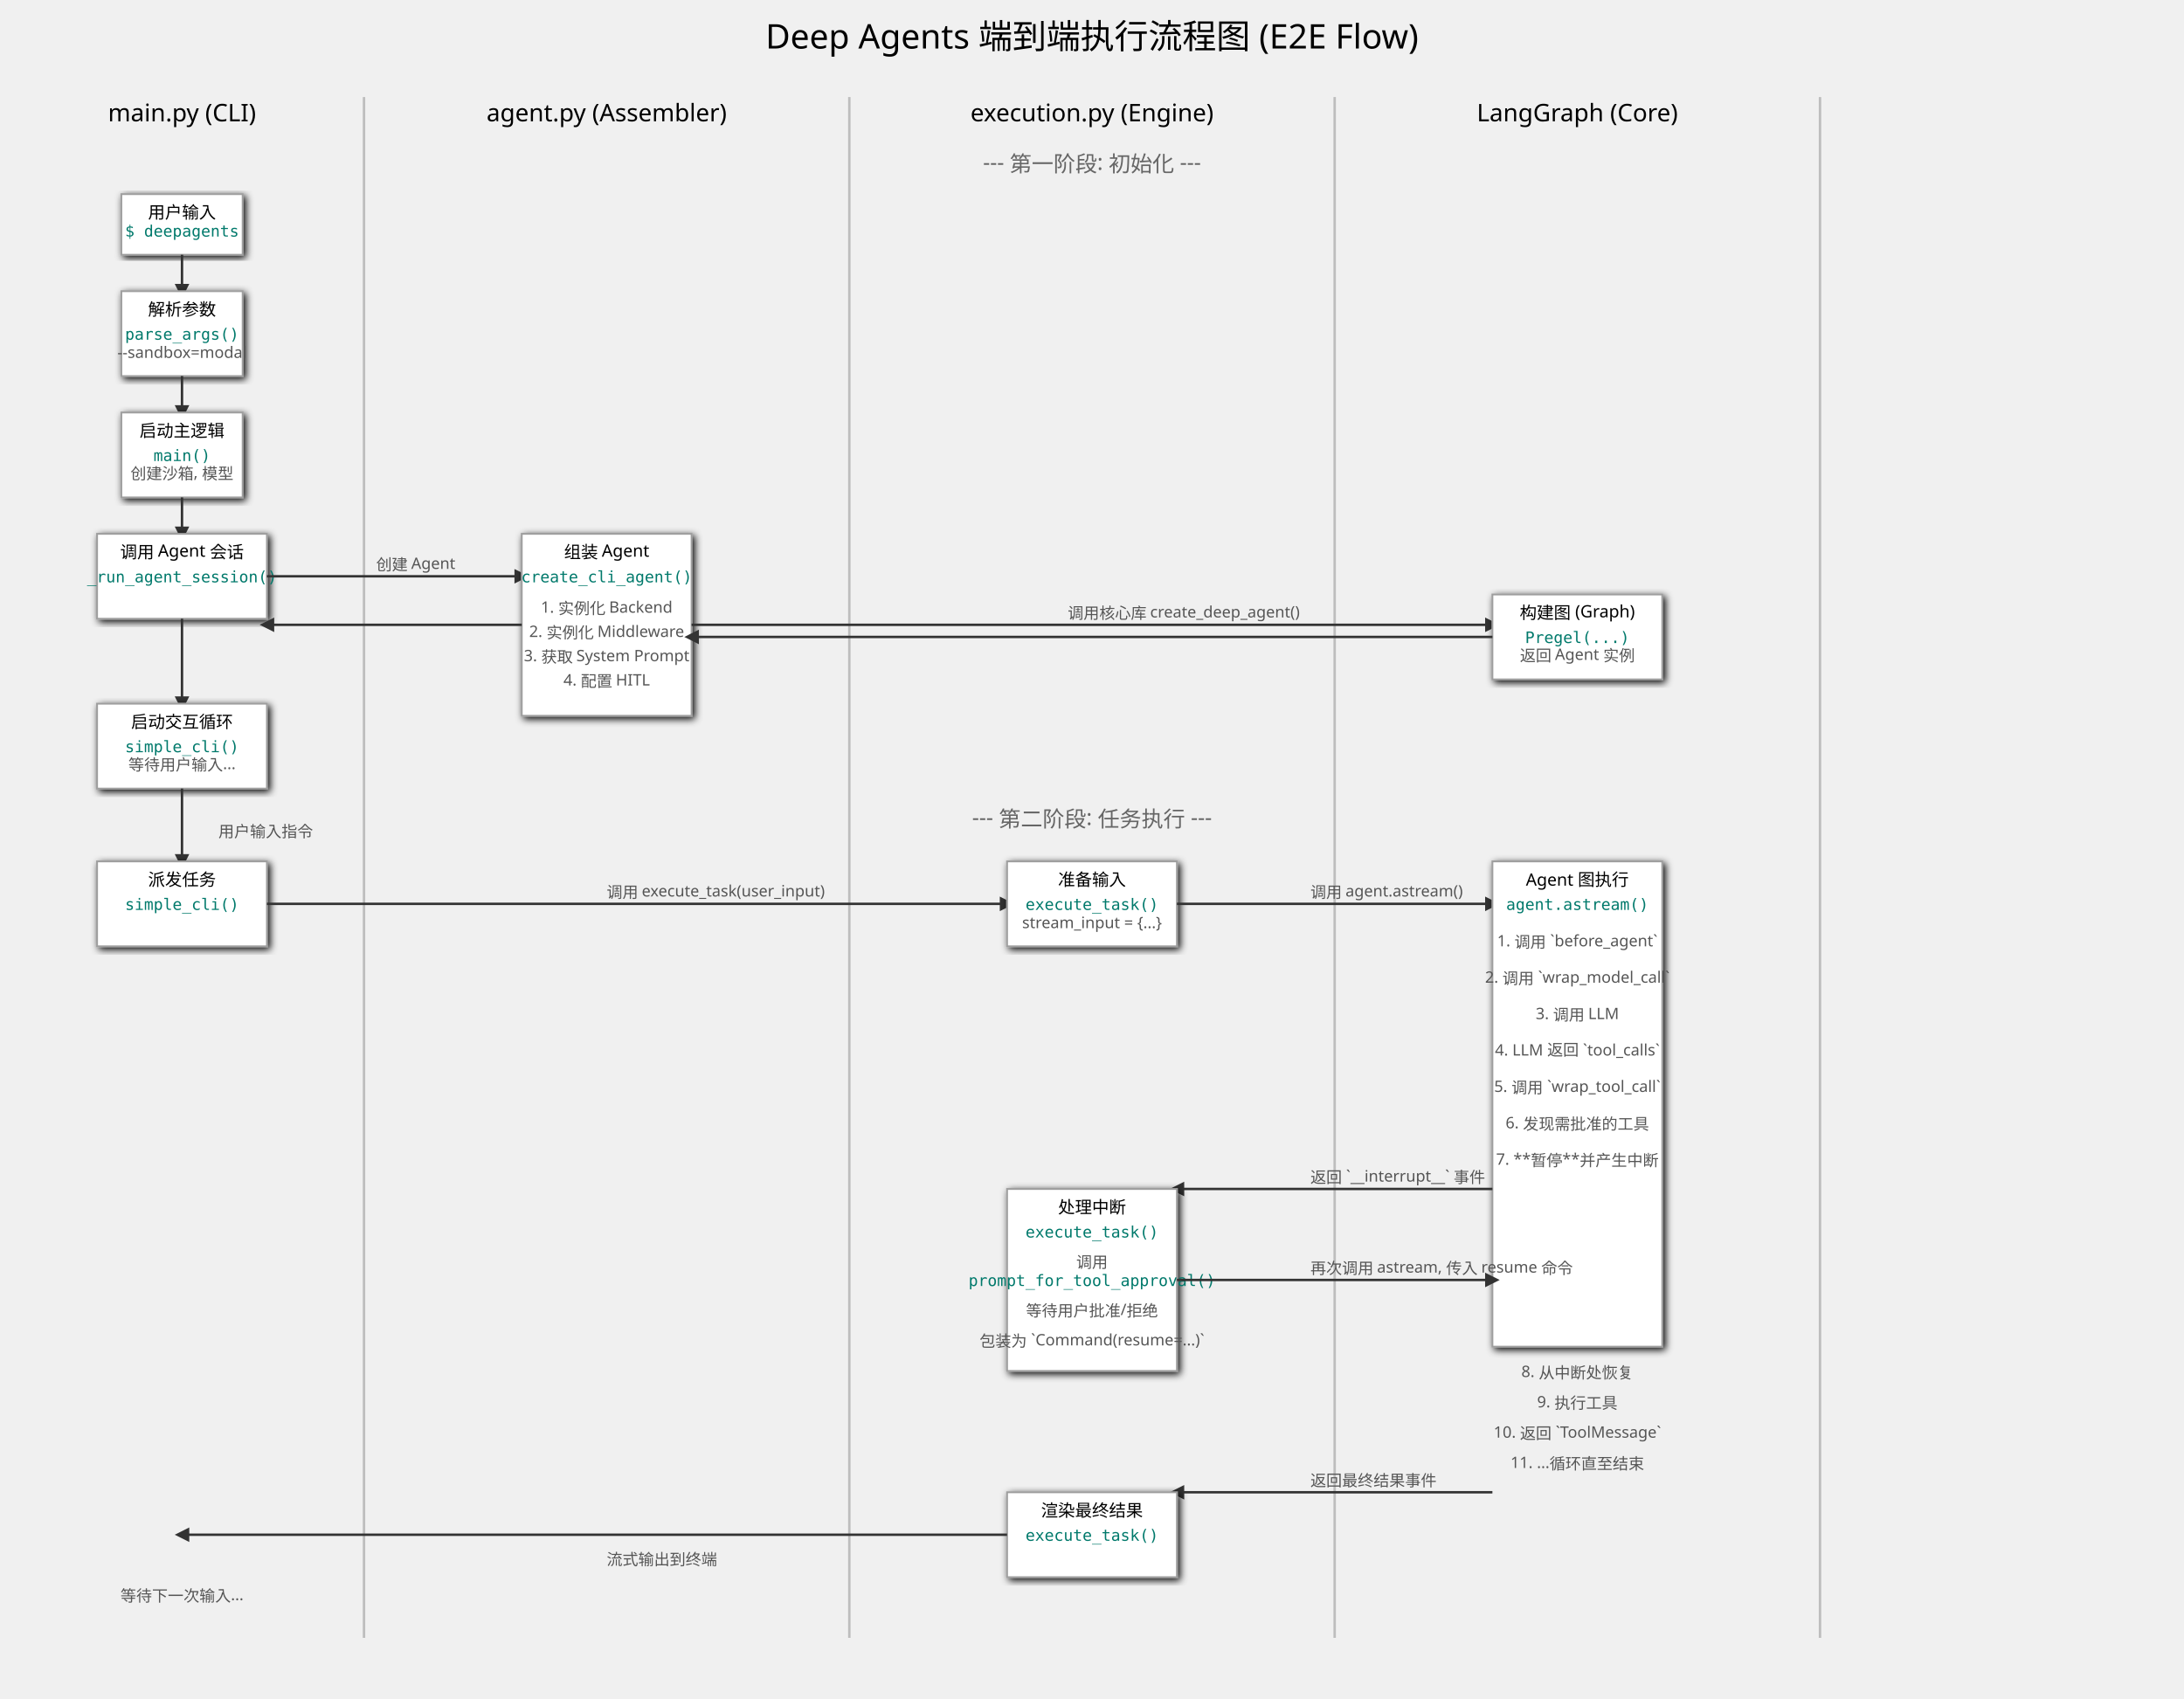
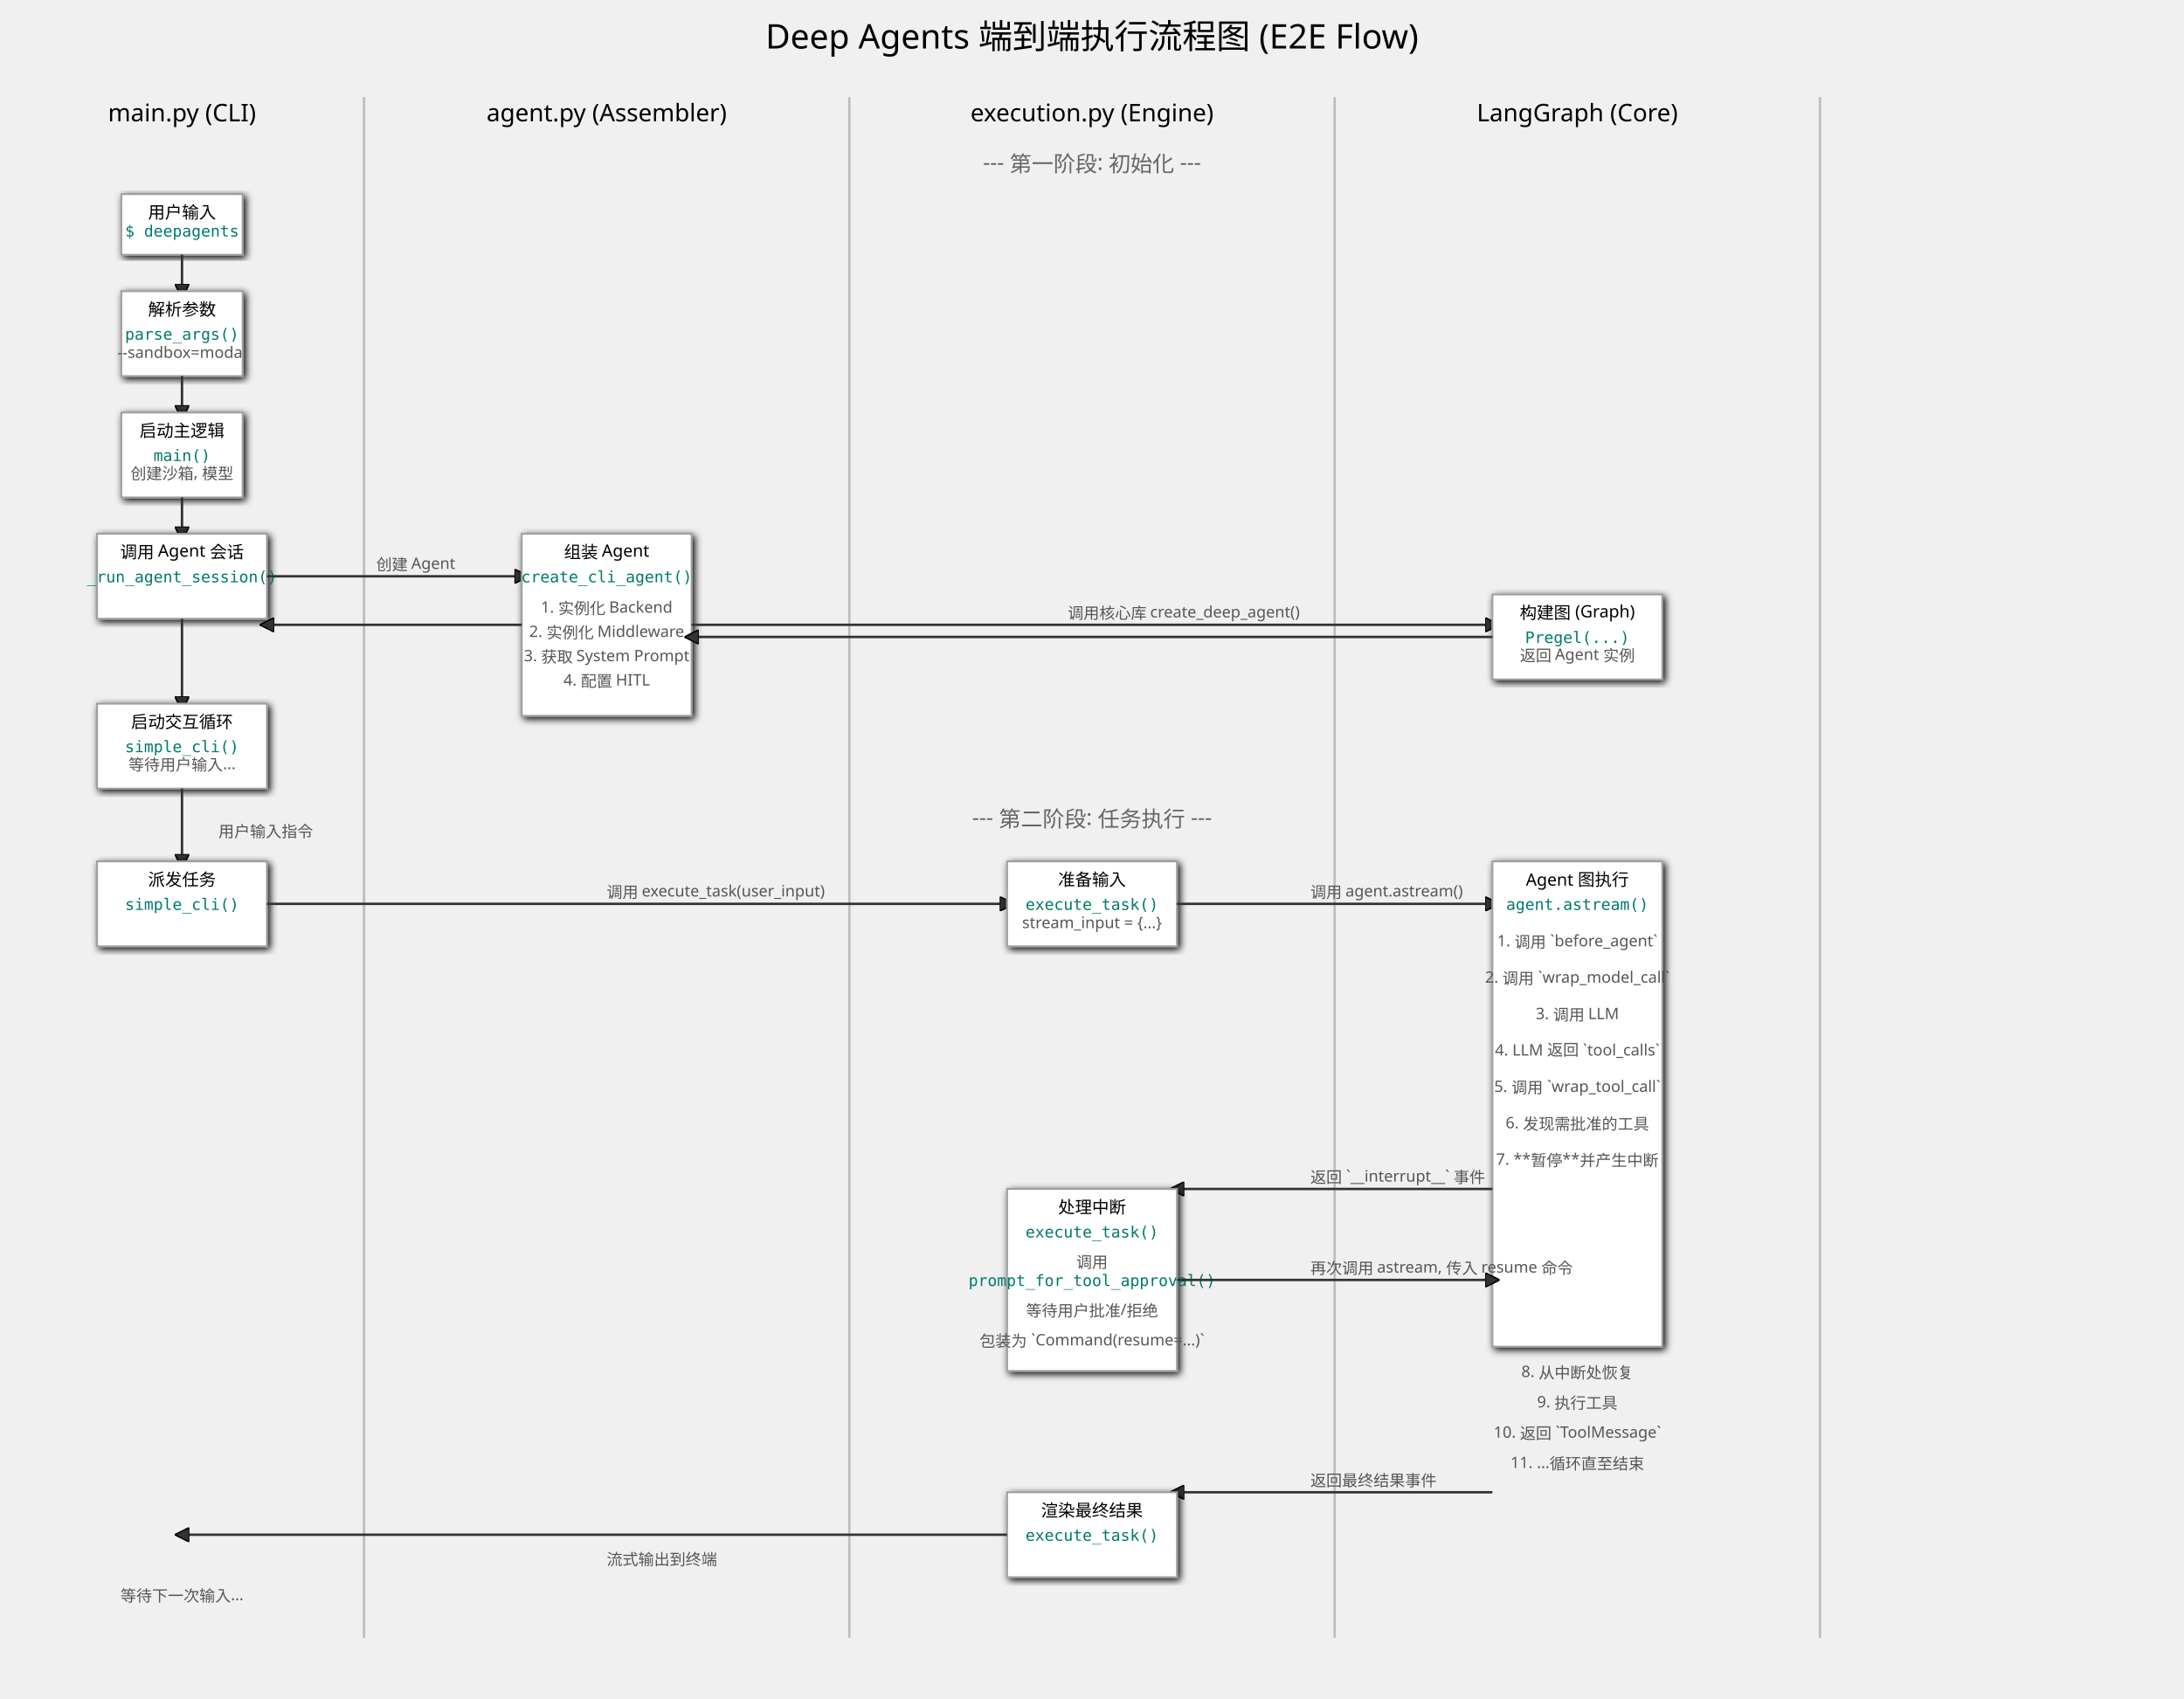
<svg xmlns="http://www.w3.org/2000/svg" width="1800" height="1400" viewBox="0 0 1800 1400" font-family="sans-serif">
  <defs>
    <marker id="arrow-e2e" viewBox="0 0 10 10" refX="5" refY="5" markerWidth="6" markerHeight="6" orient="auto-start-reverse">
-       <path d="M 0 0 L 10 5 L 0 10 z" fill="#333" />
+       <path d="M 0 0 L 10 5 L 0 10 z" fill="#333" stroke="#000000" />
    </marker>
    <filter id="shadow-e2e">
      <feGaussianBlur in="SourceAlpha" stdDeviation="3" />
      <feOffset dx="2" dy="2" />
      <feMerge>
        <feMergeNode />
        <feMergeNode in="SourceGraphic" />
      </feMerge>
    </filter>
    <style>
            .swimlane-title { font-size: 20px; text-anchor: middle; }
            .step-box { fill: #FFF; stroke: #9E9E9E; stroke-width: 1.5; filter: url(#shadow-e2e); border-radius: 5px;}
            .step-text { font-size: 14px; }
            .func-name { font-family: monospace; font-size: 13px; fill: #00796B;}
            .arrow { stroke: #333; stroke-width: 2; marker-end: url(#arrow-e2e); }
            .label { font-size: 13px; fill: #555; }
        </style>
  </defs>
-   <text x="900" y="40" font-size="28" text-anchor="middle">Deep Agents 端到端执行流程图 (E2E Flow)</text>
+   <text x="900" y="40" font-size="28" text-anchor="middle" fill="#000000">Deep Agents 端到端执行流程图 (E2E Flow)</text>
  <g id="swimlanes">
-     <text x="150" y="100" class="swimlane-title">main.py (CLI)</text>
+     <text x="150" y="100" class="swimlane-title" font-size="20px" text-anchor="middle" fill="#000000">main.py (CLI)</text>
    <line x1="300" y1="80" x2="300" y2="1350" stroke="#BDBDBD" stroke-width="2" />
-     <text x="500" y="100" class="swimlane-title">agent.py (Assembler)</text>
+     <text x="500" y="100" class="swimlane-title" font-size="20px" text-anchor="middle" fill="#000000">agent.py (Assembler)</text>
    <line x1="700" y1="80" x2="700" y2="1350" stroke="#BDBDBD" stroke-width="2" />
-     <text x="900" y="100" class="swimlane-title">execution.py (Engine)</text>
+     <text x="900" y="100" class="swimlane-title" font-size="20px" text-anchor="middle" fill="#000000">execution.py (Engine)</text>
    <line x1="1100" y1="80" x2="1100" y2="1350" stroke="#BDBDBD" stroke-width="2" />
-     <text x="1300" y="100" class="swimlane-title">LangGraph (Core)</text>
+     <text x="1300" y="100" class="swimlane-title" font-size="20px" text-anchor="middle" fill="#000000">LangGraph (Core)</text>
    <line x1="1500" y1="80" x2="1500" y2="1350" stroke="#BDBDBD" stroke-width="2" />
  </g>
  <text x="900" y="140" font-size="18" fill="#666" text-anchor="middle">--- 第一阶段: 初始化 ---</text>
-   <rect x="100" y="160" width="100" height="50" class="step-box" />
-   <text x="150" y="180" text-anchor="middle" class="step-text">用户输入</text>
-   <text x="150" y="195" text-anchor="middle" class="func-name">$ deepagents</text>
-   <path d="M 150 210 V 240" class="arrow" />
-   <rect x="100" y="240" width="100" height="70" class="step-box" />
-   <text x="150" y="260" text-anchor="middle" class="step-text">解析参数</text>
-   <text x="150" y="280" text-anchor="middle" class="func-name">parse_args()</text>
-   <text x="150" y="295" text-anchor="middle" class="label">--sandbox=modal</text>
-   <path d="M 150 310 V 340" class="arrow" />
-   <rect x="100" y="340" width="100" height="70" class="step-box" />
-   <text x="150" y="360" text-anchor="middle" class="step-text">启动主逻辑</text>
-   <text x="150" y="380" text-anchor="middle" class="func-name">main()</text>
-   <text x="150" y="395" text-anchor="middle" class="label">创建沙箱, 模型</text>
-   <path d="M 150 410 V 440" class="arrow" />
-   <rect x="80" y="440" width="140" height="70" class="step-box" />
-   <text x="150" y="460" text-anchor="middle" class="step-text">调用 Agent 会话</text>
-   <text x="150" y="480" text-anchor="middle" class="func-name">_run_agent_session()</text>
-   <path d="M 220 475 H 430" class="arrow" />
-   <text x="310" y="470" class="label">创建 Agent</text>
-   <rect x="430" y="440" width="140" height="150" class="step-box" />
-   <text x="500" y="460" text-anchor="middle" class="step-text">组装 Agent</text>
-   <text x="500" y="480" text-anchor="middle" class="func-name">create_cli_agent()</text>
-   <text x="500" y="505" text-anchor="middle" class="label">1. 实例化 Backend</text>
-   <text x="500" y="525" text-anchor="middle" class="label">2. 实例化 Middleware</text>
-   <text x="500" y="545" text-anchor="middle" class="label">3. 获取 System Prompt</text>
-   <text x="500" y="565" text-anchor="middle" class="label">4. 配置 HITL</text>
-   <path d="M 570 515 H 1230" class="arrow" />
-   <text x="880" y="510" class="label">调用核心库 create_deep_agent()</text>
-   <rect x="1230" y="490" width="140" height="70" class="step-box" />
-   <text x="1300" y="510" text-anchor="middle" class="step-text">构建图 (Graph)</text>
-   <text x="1300" y="530" text-anchor="middle" class="func-name">Pregel(...)</text>
-   <text x="1300" y="545" text-anchor="middle" class="label">返回 Agent 实例</text>
-   <path d="M 1230 525 H 570" class="arrow" />
-   <path d="M 430 515 H 220" class="arrow" />
-   <path d="M 150 510 V 580" class="arrow" />
-   <rect x="80" y="580" width="140" height="70" class="step-box" />
-   <text x="150" y="600" text-anchor="middle" class="step-text">启动交互循环</text>
-   <text x="150" y="620" text-anchor="middle" class="func-name">simple_cli()</text>
-   <text x="150" y="635" text-anchor="middle" class="label">等待用户输入...</text>
+   <rect x="100" y="160" width="100" height="50" class="step-box" fill="#FFF" stroke="#9E9E9E" stroke-width="1.5" filter="url(#shadow-e2e)" border-radius="5px" />
+   <text x="150" y="180" text-anchor="middle" class="step-text" font-size="14px" fill="#000000">用户输入</text>
+   <text x="150" y="195" text-anchor="middle" class="func-name" font-family="monospace" font-size="13px" fill="#00796B">$ deepagents</text>
+   <path d="M 150 210 V 240" class="arrow" stroke="#333" stroke-width="2" marker-end="url(#arrow-e2e)" />
+   <rect x="100" y="240" width="100" height="70" class="step-box" fill="#FFF" stroke="#9E9E9E" stroke-width="1.5" filter="url(#shadow-e2e)" border-radius="5px" />
+   <text x="150" y="260" text-anchor="middle" class="step-text" font-size="14px" fill="#000000">解析参数</text>
+   <text x="150" y="280" text-anchor="middle" class="func-name" font-family="monospace" font-size="13px" fill="#00796B">parse_args()</text>
+   <text x="150" y="295" text-anchor="middle" class="label" font-size="13px" fill="#555">--sandbox=modal</text>
+   <path d="M 150 310 V 340" class="arrow" stroke="#333" stroke-width="2" marker-end="url(#arrow-e2e)" />
+   <rect x="100" y="340" width="100" height="70" class="step-box" fill="#FFF" stroke="#9E9E9E" stroke-width="1.5" filter="url(#shadow-e2e)" border-radius="5px" />
+   <text x="150" y="360" text-anchor="middle" class="step-text" font-size="14px" fill="#000000">启动主逻辑</text>
+   <text x="150" y="380" text-anchor="middle" class="func-name" font-family="monospace" font-size="13px" fill="#00796B">main()</text>
+   <text x="150" y="395" text-anchor="middle" class="label" font-size="13px" fill="#555">创建沙箱, 模型</text>
+   <path d="M 150 410 V 440" class="arrow" stroke="#333" stroke-width="2" marker-end="url(#arrow-e2e)" />
+   <rect x="80" y="440" width="140" height="70" class="step-box" fill="#FFF" stroke="#9E9E9E" stroke-width="1.5" filter="url(#shadow-e2e)" border-radius="5px" />
+   <text x="150" y="460" text-anchor="middle" class="step-text" font-size="14px" fill="#000000">调用 Agent 会话</text>
+   <text x="150" y="480" text-anchor="middle" class="func-name" font-family="monospace" font-size="13px" fill="#00796B">_run_agent_session()</text>
+   <path d="M 220 475 H 430" class="arrow" stroke="#333" stroke-width="2" marker-end="url(#arrow-e2e)" />
+   <text x="310" y="470" class="label" font-size="13px" fill="#555">创建 Agent</text>
+   <rect x="430" y="440" width="140" height="150" class="step-box" fill="#FFF" stroke="#9E9E9E" stroke-width="1.5" filter="url(#shadow-e2e)" border-radius="5px" />
+   <text x="500" y="460" text-anchor="middle" class="step-text" font-size="14px" fill="#000000">组装 Agent</text>
+   <text x="500" y="480" text-anchor="middle" class="func-name" font-family="monospace" font-size="13px" fill="#00796B">create_cli_agent()</text>
+   <text x="500" y="505" text-anchor="middle" class="label" font-size="13px" fill="#555">1. 实例化 Backend</text>
+   <text x="500" y="525" text-anchor="middle" class="label" font-size="13px" fill="#555">2. 实例化 Middleware</text>
+   <text x="500" y="545" text-anchor="middle" class="label" font-size="13px" fill="#555">3. 获取 System Prompt</text>
+   <text x="500" y="565" text-anchor="middle" class="label" font-size="13px" fill="#555">4. 配置 HITL</text>
+   <path d="M 570 515 H 1230" class="arrow" stroke="#333" stroke-width="2" marker-end="url(#arrow-e2e)" />
+   <text x="880" y="510" class="label" font-size="13px" fill="#555">调用核心库 create_deep_agent()</text>
+   <rect x="1230" y="490" width="140" height="70" class="step-box" fill="#FFF" stroke="#9E9E9E" stroke-width="1.5" filter="url(#shadow-e2e)" border-radius="5px" />
+   <text x="1300" y="510" text-anchor="middle" class="step-text" font-size="14px" fill="#000000">构建图 (Graph)</text>
+   <text x="1300" y="530" text-anchor="middle" class="func-name" font-family="monospace" font-size="13px" fill="#00796B">Pregel(...)</text>
+   <text x="1300" y="545" text-anchor="middle" class="label" font-size="13px" fill="#555">返回 Agent 实例</text>
+   <path d="M 1230 525 H 570" class="arrow" stroke="#333" stroke-width="2" marker-end="url(#arrow-e2e)" />
+   <path d="M 430 515 H 220" class="arrow" stroke="#333" stroke-width="2" marker-end="url(#arrow-e2e)" />
+   <path d="M 150 510 V 580" class="arrow" stroke="#333" stroke-width="2" marker-end="url(#arrow-e2e)" />
+   <rect x="80" y="580" width="140" height="70" class="step-box" fill="#FFF" stroke="#9E9E9E" stroke-width="1.5" filter="url(#shadow-e2e)" border-radius="5px" />
+   <text x="150" y="600" text-anchor="middle" class="step-text" font-size="14px" fill="#000000">启动交互循环</text>
+   <text x="150" y="620" text-anchor="middle" class="func-name" font-family="monospace" font-size="13px" fill="#00796B">simple_cli()</text>
+   <text x="150" y="635" text-anchor="middle" class="label" font-size="13px" fill="#555">等待用户输入...</text>
  <text x="900" y="680" font-size="18" fill="#666" text-anchor="middle">--- 第二阶段: 任务执行 ---</text>
-   <path d="M 150 650 V 710" class="arrow" />
-   <text x="180" y="690" class="label">用户输入指令</text>
-   <rect x="80" y="710" width="140" height="70" class="step-box" />
-   <text x="150" y="730" text-anchor="middle" class="step-text">派发任务</text>
-   <text x="150" y="750" text-anchor="middle" class="func-name">simple_cli()</text>
-   <path d="M 220 745 H 830" class="arrow" />
-   <text x="500" y="740" class="label">调用 execute_task(user_input)</text>
-   <rect x="830" y="710" width="140" height="70" class="step-box" />
-   <text x="900" y="730" text-anchor="middle" class="step-text">准备输入</text>
-   <text x="900" y="750" text-anchor="middle" class="func-name">execute_task()</text>
-   <text x="900" y="765" text-anchor="middle" class="label">stream_input = {...}</text>
-   <path d="M 970 745 H 1230" class="arrow" />
-   <text x="1080" y="740" class="label">调用 agent.astream()</text>
-   <rect x="1230" y="710" width="140" height="400" class="step-box" />
-   <text x="1300" y="730" text-anchor="middle" class="step-text">Agent 图执行</text>
-   <text x="1300" y="750" text-anchor="middle" class="func-name">agent.astream()</text>
-   <text x="1300" y="780" text-anchor="middle" class="label">1. 调用 `before_agent`</text>
-   <text x="1300" y="810" text-anchor="middle" class="label">2. 调用 `wrap_model_call`</text>
-   <text x="1300" y="840" text-anchor="middle" class="label">3. 调用 LLM</text>
-   <text x="1300" y="870" text-anchor="middle" class="label">4. LLM 返回 `tool_calls`</text>
-   <text x="1300" y="900" text-anchor="middle" class="label">5. 调用 `wrap_tool_call`</text>
-   <text x="1300" y="930" text-anchor="middle" class="label" fill="#D32F2F">6. 发现需批准的工具</text>
-   <text x="1300" y="960" text-anchor="middle" class="label" fill="#D32F2F">7. **暂停**并产生中断</text>
-   <path d="M 1230 980 H 970" class="arrow" />
-   <text x="1080" y="975" class="label">返回 `__interrupt__` 事件</text>
-   <rect x="830" y="980" width="140" height="150" class="step-box" />
-   <text x="900" y="1000" text-anchor="middle" class="step-text">处理中断</text>
-   <text x="900" y="1020" text-anchor="middle" class="func-name">execute_task()</text>
-   <text x="900" y="1045" text-anchor="middle" class="label">调用</text>
-   <text x="900" y="1060" text-anchor="middle" class="func-name">prompt_for_tool_approval()</text>
-   <text x="900" y="1085" text-anchor="middle" class="label">等待用户批准/拒绝</text>
-   <text x="900" y="1110" text-anchor="middle" class="label">包装为 `Command(resume=...)`</text>
-   <path d="M 970 1055 H 1230" class="arrow" />
-   <text x="1080" y="1050" class="label">再次调用 astream, 传入 resume 命令</text>
-   <text x="1300" y="1135" text-anchor="middle" class="label">8. 从中断处恢复</text>
-   <text x="1300" y="1160" text-anchor="middle" class="label">9. 执行工具</text>
-   <text x="1300" y="1185" text-anchor="middle" class="label">10. 返回 `ToolMessage`</text>
-   <text x="1300" y="1210" text-anchor="middle" class="label">11. ...循环直至结束</text>
-   <path d="M 1230 1230 H 970" class="arrow" />
-   <text x="1080" y="1225" class="label">返回最终结果事件</text>
-   <rect x="830" y="1230" width="140" height="70" class="step-box" />
-   <text x="900" y="1250" text-anchor="middle" class="step-text">渲染最终结果</text>
-   <text x="900" y="1270" text-anchor="middle" class="func-name">execute_task()</text>
-   <path d="M 830 1265 H 150" class="arrow" />
-   <text x="500" y="1290" class="label">流式输出到终端</text>
-   <text x="150" y="1320" text-anchor="middle" class="label">等待下一次输入...</text>
+   <path d="M 150 650 V 710" class="arrow" stroke="#333" stroke-width="2" marker-end="url(#arrow-e2e)" />
+   <text x="180" y="690" class="label" font-size="13px" fill="#555">用户输入指令</text>
+   <rect x="80" y="710" width="140" height="70" class="step-box" fill="#FFF" stroke="#9E9E9E" stroke-width="1.5" filter="url(#shadow-e2e)" border-radius="5px" />
+   <text x="150" y="730" text-anchor="middle" class="step-text" font-size="14px" fill="#000000">派发任务</text>
+   <text x="150" y="750" text-anchor="middle" class="func-name" font-family="monospace" font-size="13px" fill="#00796B">simple_cli()</text>
+   <path d="M 220 745 H 830" class="arrow" stroke="#333" stroke-width="2" marker-end="url(#arrow-e2e)" />
+   <text x="500" y="740" class="label" font-size="13px" fill="#555">调用 execute_task(user_input)</text>
+   <rect x="830" y="710" width="140" height="70" class="step-box" fill="#FFF" stroke="#9E9E9E" stroke-width="1.5" filter="url(#shadow-e2e)" border-radius="5px" />
+   <text x="900" y="730" text-anchor="middle" class="step-text" font-size="14px" fill="#000000">准备输入</text>
+   <text x="900" y="750" text-anchor="middle" class="func-name" font-family="monospace" font-size="13px" fill="#00796B">execute_task()</text>
+   <text x="900" y="765" text-anchor="middle" class="label" font-size="13px" fill="#555">stream_input = {...}</text>
+   <path d="M 970 745 H 1230" class="arrow" stroke="#333" stroke-width="2" marker-end="url(#arrow-e2e)" />
+   <text x="1080" y="740" class="label" font-size="13px" fill="#555">调用 agent.astream()</text>
+   <rect x="1230" y="710" width="140" height="400" class="step-box" fill="#FFF" stroke="#9E9E9E" stroke-width="1.5" filter="url(#shadow-e2e)" border-radius="5px" />
+   <text x="1300" y="730" text-anchor="middle" class="step-text" font-size="14px" fill="#000000">Agent 图执行</text>
+   <text x="1300" y="750" text-anchor="middle" class="func-name" font-family="monospace" font-size="13px" fill="#00796B">agent.astream()</text>
+   <text x="1300" y="780" text-anchor="middle" class="label" font-size="13px" fill="#555">1. 调用 `before_agent`</text>
+   <text x="1300" y="810" text-anchor="middle" class="label" font-size="13px" fill="#555">2. 调用 `wrap_model_call`</text>
+   <text x="1300" y="840" text-anchor="middle" class="label" font-size="13px" fill="#555">3. 调用 LLM</text>
+   <text x="1300" y="870" text-anchor="middle" class="label" font-size="13px" fill="#555">4. LLM 返回 `tool_calls`</text>
+   <text x="1300" y="900" text-anchor="middle" class="label" font-size="13px" fill="#555">5. 调用 `wrap_tool_call`</text>
+   <text x="1300" y="930" text-anchor="middle" class="label" fill="#D32F2F" font-size="13px">6. 发现需批准的工具</text>
+   <text x="1300" y="960" text-anchor="middle" class="label" fill="#D32F2F" font-size="13px">7. **暂停**并产生中断</text>
+   <path d="M 1230 980 H 970" class="arrow" stroke="#333" stroke-width="2" marker-end="url(#arrow-e2e)" />
+   <text x="1080" y="975" class="label" font-size="13px" fill="#555">返回 `__interrupt__` 事件</text>
+   <rect x="830" y="980" width="140" height="150" class="step-box" fill="#FFF" stroke="#9E9E9E" stroke-width="1.5" filter="url(#shadow-e2e)" border-radius="5px" />
+   <text x="900" y="1000" text-anchor="middle" class="step-text" font-size="14px" fill="#000000">处理中断</text>
+   <text x="900" y="1020" text-anchor="middle" class="func-name" font-family="monospace" font-size="13px" fill="#00796B">execute_task()</text>
+   <text x="900" y="1045" text-anchor="middle" class="label" font-size="13px" fill="#555">调用</text>
+   <text x="900" y="1060" text-anchor="middle" class="func-name" font-family="monospace" font-size="13px" fill="#00796B">prompt_for_tool_approval()</text>
+   <text x="900" y="1085" text-anchor="middle" class="label" font-size="13px" fill="#555">等待用户批准/拒绝</text>
+   <text x="900" y="1110" text-anchor="middle" class="label" font-size="13px" fill="#555">包装为 `Command(resume=...)`</text>
+   <path d="M 970 1055 H 1230" class="arrow" stroke="#333" stroke-width="2" marker-end="url(#arrow-e2e)" />
+   <text x="1080" y="1050" class="label" font-size="13px" fill="#555">再次调用 astream, 传入 resume 命令</text>
+   <text x="1300" y="1135" text-anchor="middle" class="label" font-size="13px" fill="#555">8. 从中断处恢复</text>
+   <text x="1300" y="1160" text-anchor="middle" class="label" font-size="13px" fill="#555">9. 执行工具</text>
+   <text x="1300" y="1185" text-anchor="middle" class="label" font-size="13px" fill="#555">10. 返回 `ToolMessage`</text>
+   <text x="1300" y="1210" text-anchor="middle" class="label" font-size="13px" fill="#555">11. ...循环直至结束</text>
+   <path d="M 1230 1230 H 970" class="arrow" stroke="#333" stroke-width="2" marker-end="url(#arrow-e2e)" />
+   <text x="1080" y="1225" class="label" font-size="13px" fill="#555">返回最终结果事件</text>
+   <rect x="830" y="1230" width="140" height="70" class="step-box" fill="#FFF" stroke="#9E9E9E" stroke-width="1.5" filter="url(#shadow-e2e)" border-radius="5px" />
+   <text x="900" y="1250" text-anchor="middle" class="step-text" font-size="14px" fill="#000000">渲染最终结果</text>
+   <text x="900" y="1270" text-anchor="middle" class="func-name" font-family="monospace" font-size="13px" fill="#00796B">execute_task()</text>
+   <path d="M 830 1265 H 150" class="arrow" stroke="#333" stroke-width="2" marker-end="url(#arrow-e2e)" />
+   <text x="500" y="1290" class="label" font-size="13px" fill="#555">流式输出到终端</text>
+   <text x="150" y="1320" text-anchor="middle" class="label" font-size="13px" fill="#555">等待下一次输入...</text>
</svg>
